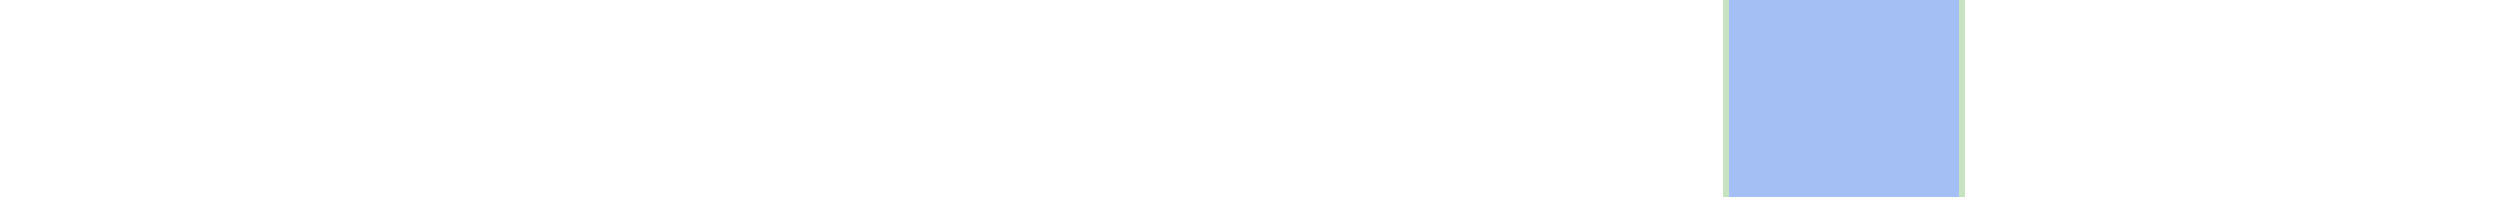
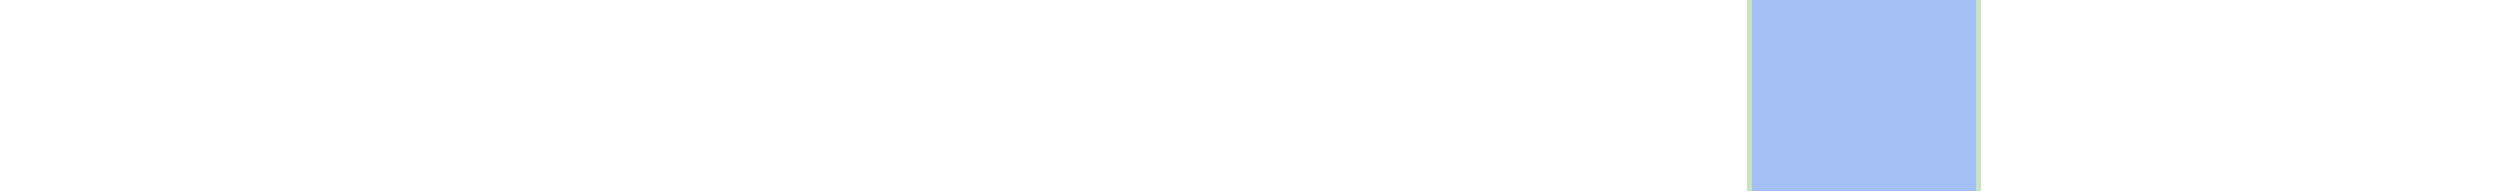
- <svg xmlns="http://www.w3.org/2000/svg" viewBox="0 0 444 35" shape-rendering="crispEdges">
-   <rect y="0" x="306" width="43" height="35" fill="#a3bff4" />
-   <rect y="0" x="306" width="1" height="35" fill="#c8e3c2" />
-   <rect y="0" x="348" width="1" height="35" fill="#c8e3c2" />
+ <svg xmlns="http://www.w3.org/2000/svg" viewBox="0 0 458 35" shape-rendering="crispEdges">
+   <rect y="0" x="320" width="43" height="35" fill="#a3bff4" />
+   <rect y="0" x="320" width="1" height="35" fill="#c8e3c2" />
+   <rect y="0" x="362" width="1" height="35" fill="#c8e3c2" />
</svg>
